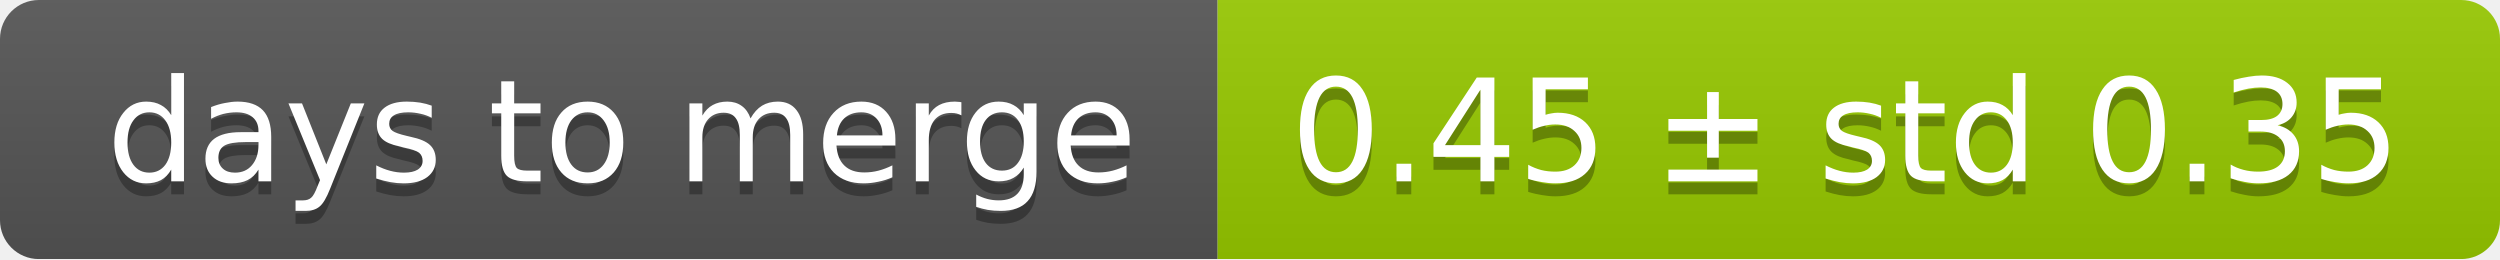
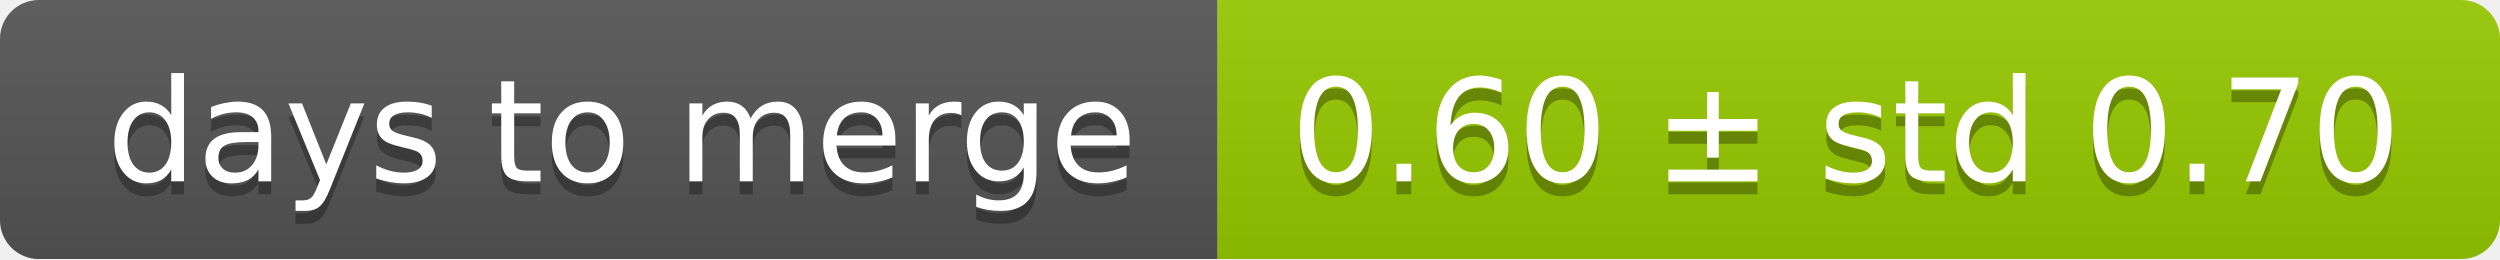
<svg xmlns="http://www.w3.org/2000/svg" width="193" height="20">
  <linearGradient id="smooth" x2="0" y2="100%">
    <stop offset="0" stop-color="#bbb" stop-opacity=".1" />
    <stop offset="1" stop-opacity=".1" />
  </linearGradient>
  <mask id="round">
    <rect width="193" height="20" rx="3" fill="#fff" />
  </mask>
  <g mask="url(#round)">
    <rect width="94" height="20" fill="#555" />
    <rect x="94" width="99" height="20" fill="#97ca00" />
    <rect width="193" height="20" fill="url(#smooth)" />
  </g>
  <g fill="#fff" text-anchor="middle" font-family="DejaVu Sans,Verdana,Geneva,sans-serif" font-size="11">
    <text x="48" y="15" fill="#010101" fill-opacity=".3">days to merge</text>
    <text x="48" y="14">days to merge</text>
-     <text x="142.5" y="15" fill="#010101" fill-opacity=".3">0.45 ± std 0.35</text>
-     <text x="142.5" y="14">0.45 ± std 0.35</text>
+     <text x="142.5" y="15" fill="#010101" fill-opacity=".3">0.60 ± std 0.70</text>
+     <text x="142.5" y="14">0.60 ± std 0.70</text>
  </g>
</svg>
